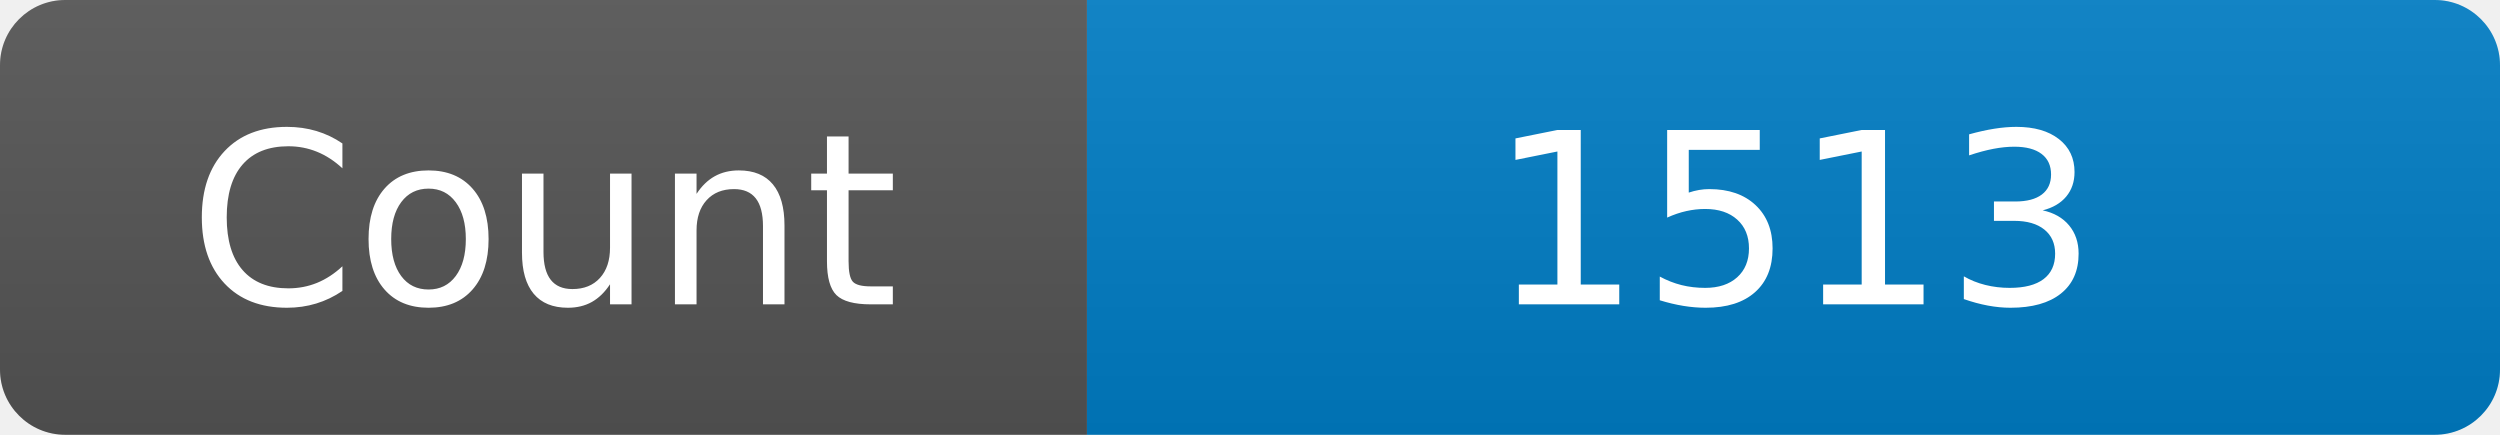
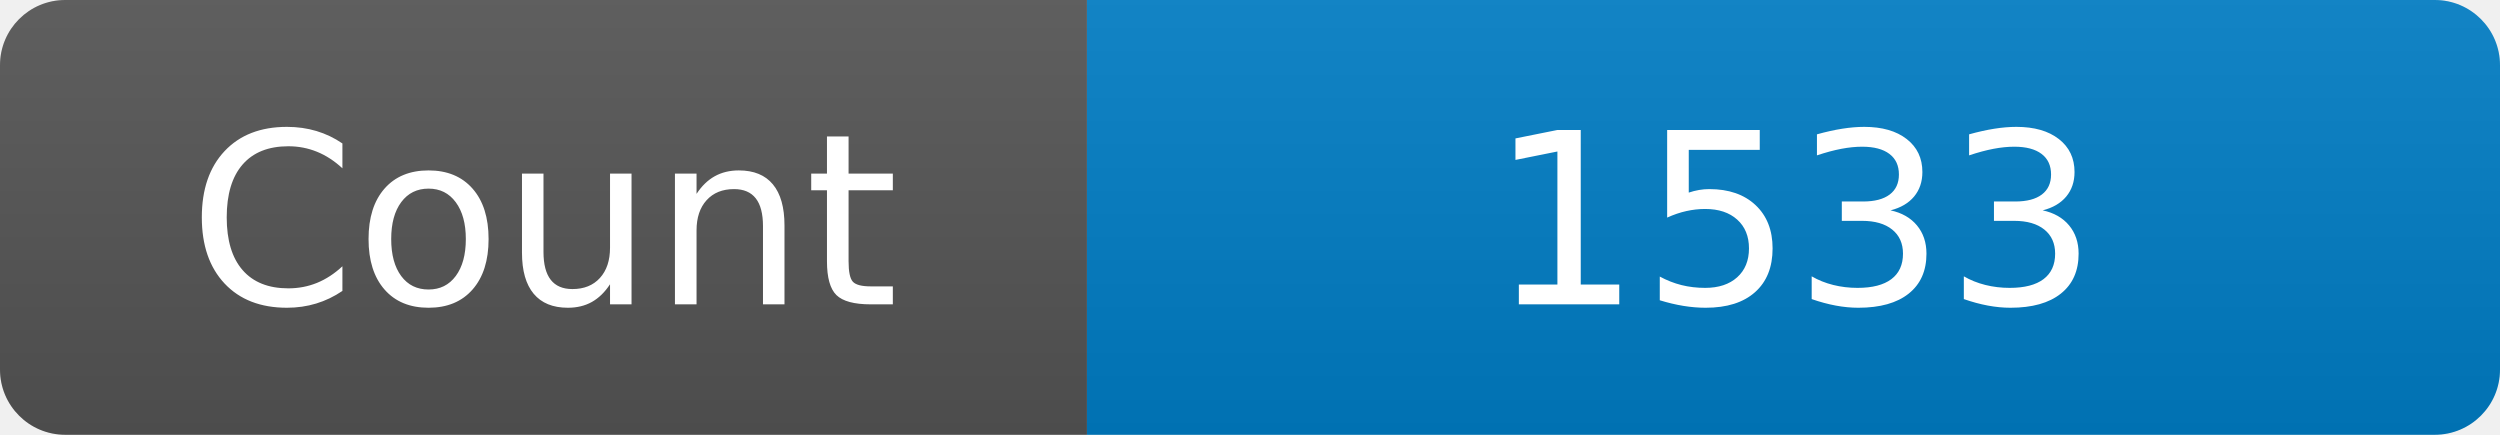
<svg xmlns="http://www.w3.org/2000/svg" width="115" height="20" role="img" aria-label="Maintained?: yes">
  <linearGradient id="s" x2="0" y2="100%">
    <stop offset="0" stop-color="#bbb" stop-opacity=".1" />
    <stop offset="1" stop-opacity=".1" />
  </linearGradient>
  <clipPath id="r">
    <rect width="115" height="20" rx="3" fill="#fff" />
  </clipPath>
  <g clip-path="url(#r)">
    <rect width="50" height="20" fill="#555" />
    <rect x="50" width="160" height="20" fill="#007ec6" />
    <rect width="115" height="20" fill="url(#s)" />
  </g>
  <g fill="#fff" text-anchor="middle" font-family="Verdana,Geneva,DejaVu Sans,sans-serif" font-size="110">
    <text x="250" y="140" transform="scale(.1)" fill="#fff">Count</text>
-     <text x="825" y="140" transform="scale(.1)" fill="#fff">1513</text>
+     <text x="825" y="140" transform="scale(.1)" fill="#fff">1533</text>
  </g>
</svg>
